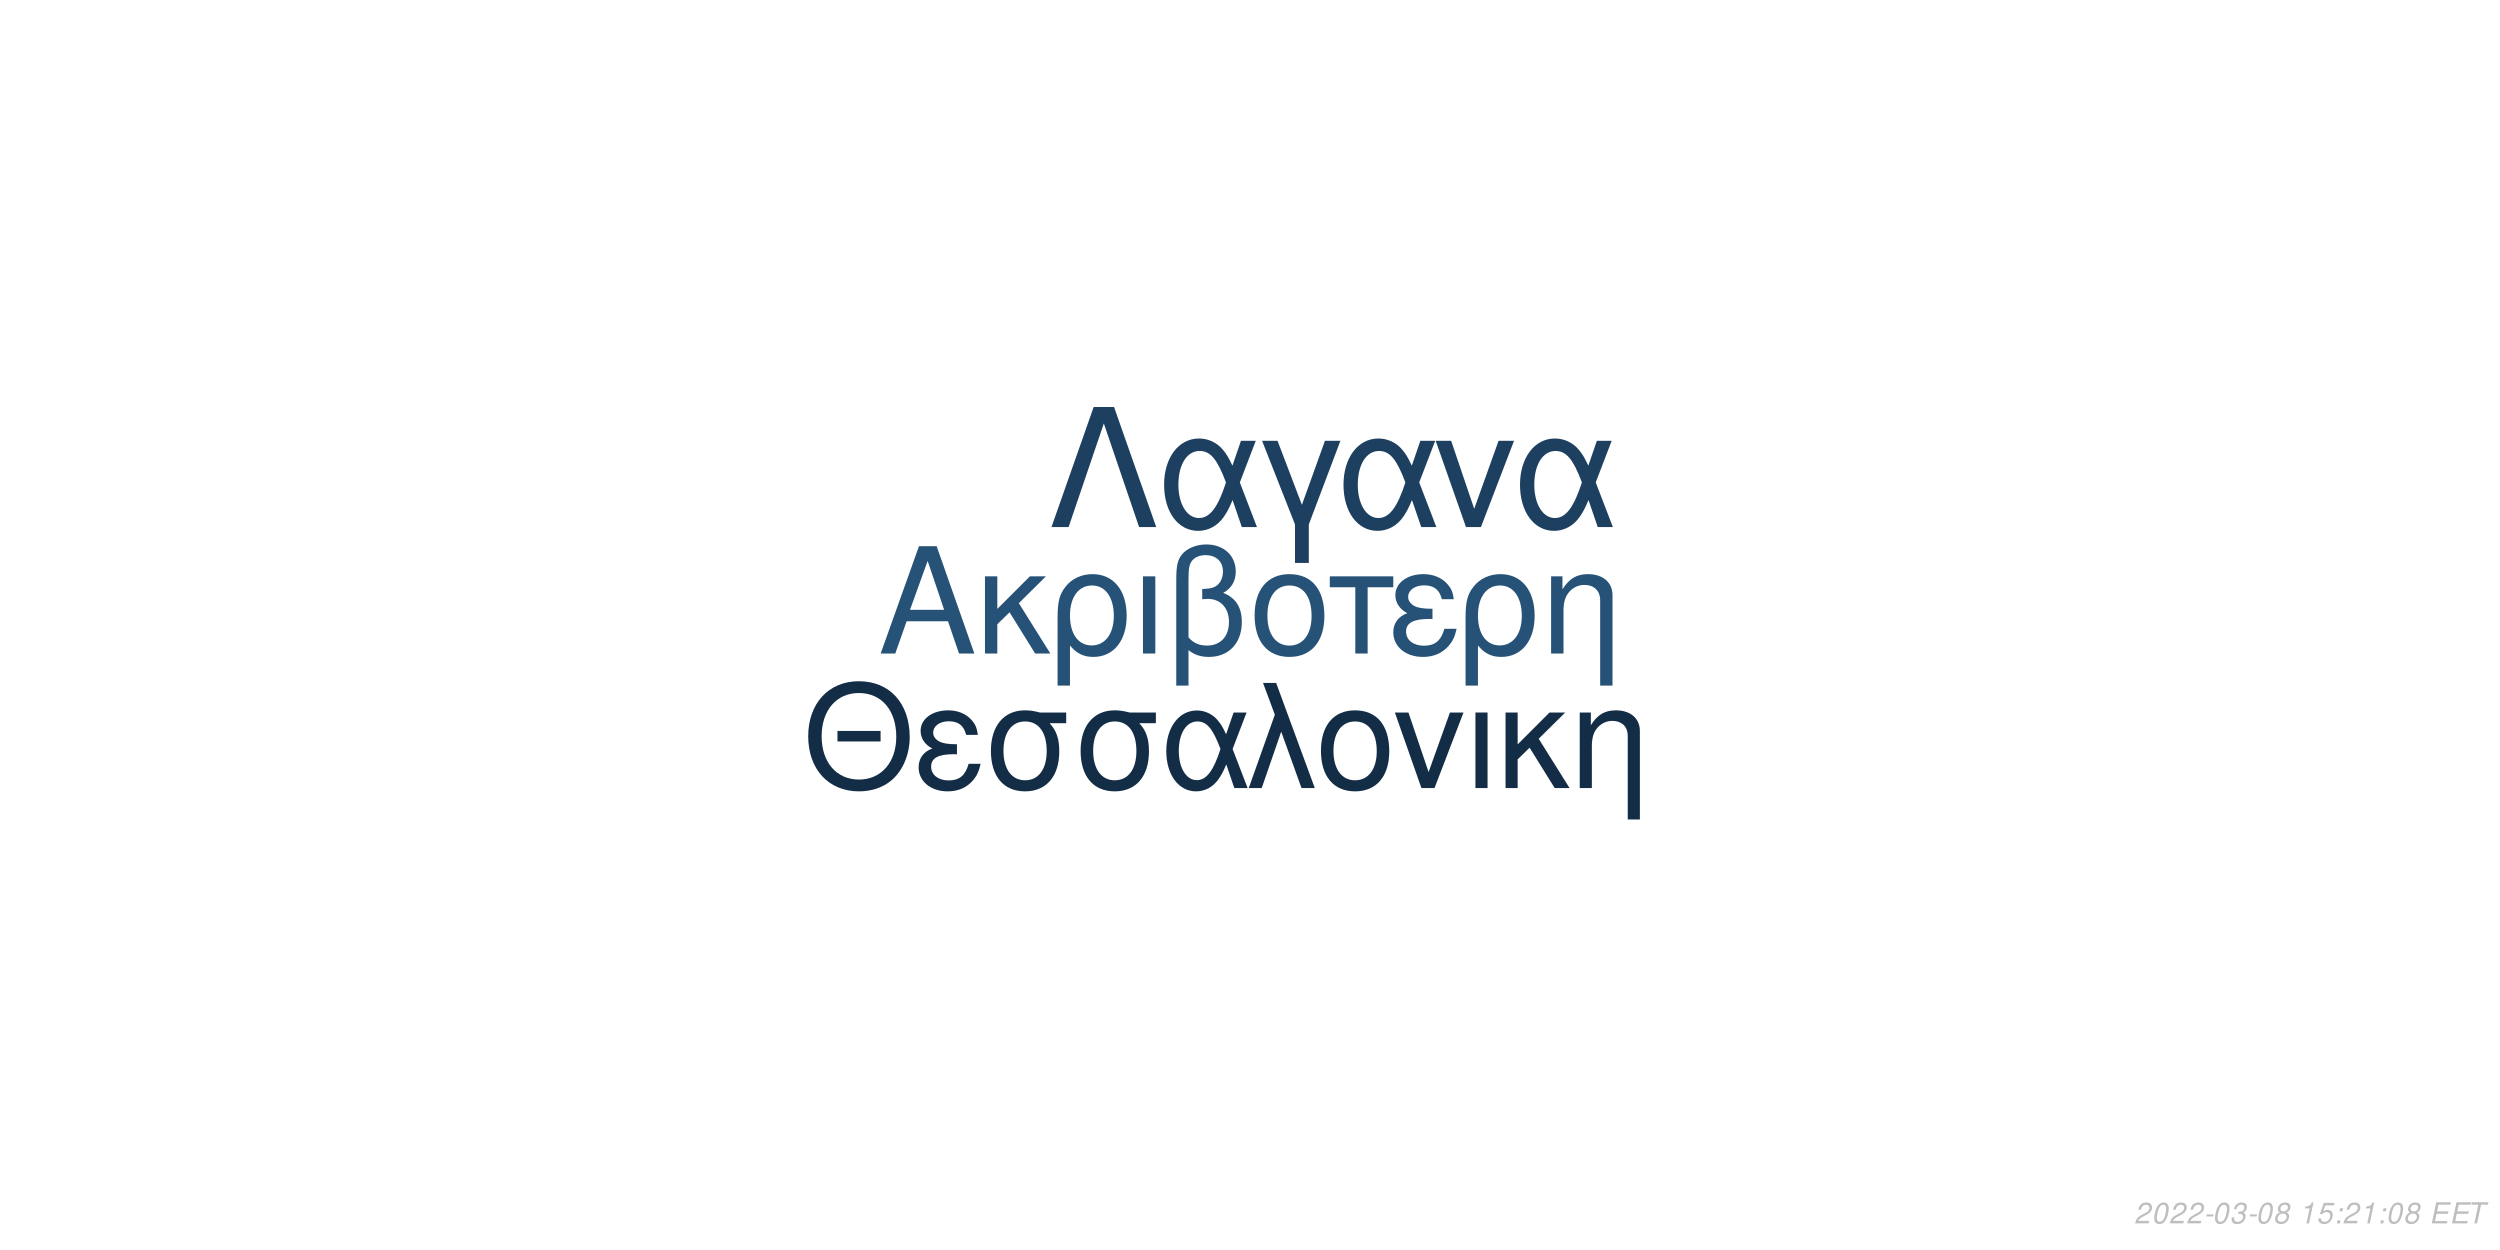
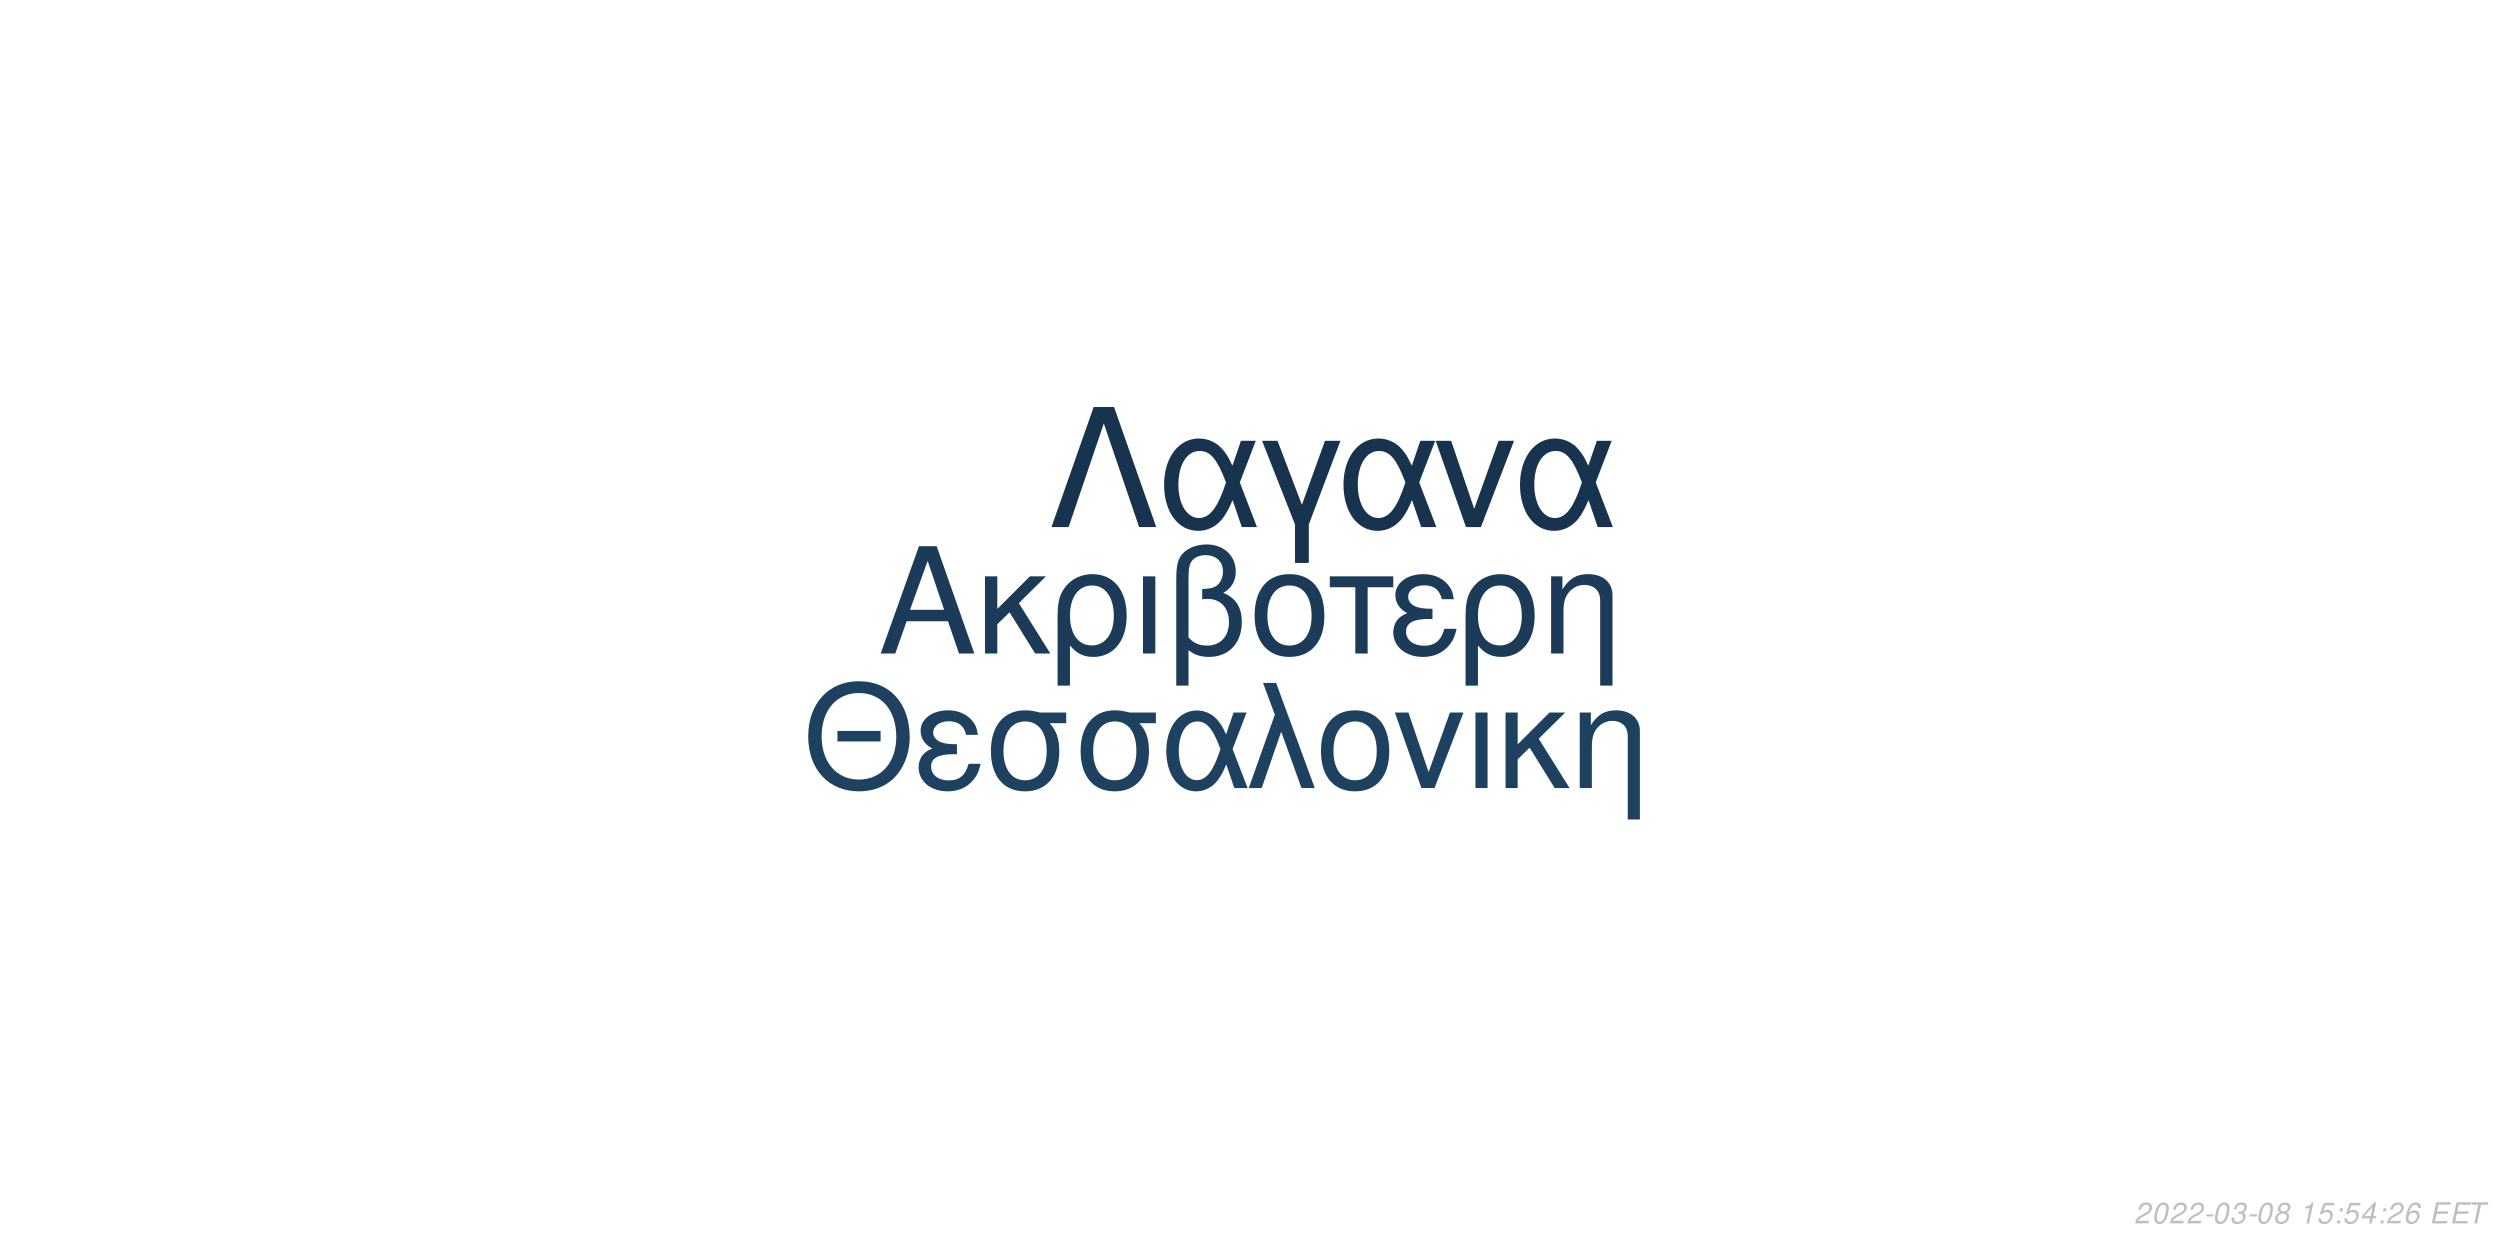
<svg xmlns="http://www.w3.org/2000/svg" xmlns:xlink="http://www.w3.org/1999/xlink" width="864pt" height="432pt" viewBox="0 0 864 432" version="1.1">
  <defs>
    <g>
      <symbol overflow="visible" id="glyph0-0">
        <path style="stroke:none;" d="" />
      </symbol>
      <symbol overflow="visible" id="glyph0-1">
        <path style="stroke:none;" d="M 24.125 -11.141 L 27.938 0 L 33.234 0 L 20.203 -37.094 L 14.094 -37.094 L 0.859 0 L 5.906 0 L 9.828 -11.141 Z M 22.797 -15.109 L 11 -15.109 L 17.094 -32.016 Z M 22.797 -15.109 " />
      </symbol>
      <symbol overflow="visible" id="glyph0-2">
        <path style="stroke:none;" d="M 7.172 -15.422 L 7.172 -26.672 L 2.906 -26.672 L 2.906 0 L 7.172 0 L 7.172 -10.125 L 11.406 -14.25 L 20.25 0 L 25.5 0 L 14.609 -17.406 L 23.969 -26.672 L 18.422 -26.672 Z M 7.172 -15.422 " />
      </symbol>
      <symbol overflow="visible" id="glyph0-3">
        <path style="stroke:none;" d="M 3 11.094 L 7.281 11.094 L 7.281 -2.797 C 9.516 -0.047 11.953 1.172 15.375 1.172 C 22.344 1.172 26.875 -4.422 26.875 -13.031 C 26.875 -21.891 22.297 -27.438 15.062 -27.438 C 11.297 -27.438 7.984 -25.906 5.797 -23.156 C 3.672 -20.516 3 -17.969 3 -12.359 Z M 14.906 -23.516 C 19.547 -23.516 22.438 -19.438 22.438 -12.922 C 22.438 -6.812 19.391 -2.797 14.812 -2.797 C 10.172 -2.797 7.281 -6.766 7.281 -13.125 C 7.281 -19.484 10.234 -23.516 14.906 -23.516 Z M 14.906 -23.516 " />
      </symbol>
      <symbol overflow="visible" id="glyph0-4">
        <path style="stroke:none;" d="M 3.516 0 L 7.781 0 L 7.781 -26.672 L 3.516 -26.672 Z M 3.516 0 " />
      </symbol>
      <symbol overflow="visible" id="glyph0-5">
        <path style="stroke:none;" d="M 4.016 11.094 L 8.25 11.094 L 8.25 -1.172 C 10.172 0.406 12.422 1.172 15.312 1.172 C 22.188 1.172 26.672 -3.609 26.672 -10.891 C 26.672 -15.984 24.578 -19.234 20.25 -20.969 C 23.109 -22.547 24.578 -25.031 24.578 -28.344 C 24.578 -33.844 20.406 -37.703 14.453 -37.703 C 10.938 -37.703 7.734 -36.391 6 -34.25 C 4.484 -32.422 4.016 -30.328 4.016 -25.391 Z M 8.25 -25.656 C 8.25 -29.359 8.5 -30.844 9.469 -32.062 C 10.375 -33.281 12.156 -34 14.094 -34 C 17.812 -34 20.156 -31.812 20.156 -28.297 C 20.156 -25.953 18.984 -23.812 17.297 -23.047 C 16.281 -22.547 15.469 -22.438 12.984 -22.297 L 12.984 -18.781 C 13.734 -18.828 14.344 -18.875 14.969 -18.875 C 19.344 -18.875 22.234 -15.719 22.234 -10.891 C 22.234 -5.906 19.281 -2.75 14.656 -2.75 C 11.953 -2.75 9.922 -3.609 8.25 -5.594 Z M 8.25 -25.656 " />
      </symbol>
      <symbol overflow="visible" id="glyph0-6">
        <path style="stroke:none;" d="M 14.094 -27.438 C 6.562 -27.438 2.094 -22.094 2.094 -13.125 C 2.094 -4.125 6.562 1.172 14.141 1.172 C 21.672 1.172 26.203 -4.172 26.203 -12.922 C 26.203 -22.188 21.828 -27.438 14.094 -27.438 Z M 14.141 -23.516 C 18.938 -23.516 21.781 -19.594 21.781 -12.984 C 21.781 -6.672 18.828 -2.75 14.141 -2.75 C 9.422 -2.75 6.516 -6.672 6.516 -13.125 C 6.516 -19.594 9.422 -23.516 14.141 -23.516 Z M 14.141 -23.516 " />
      </symbol>
      <symbol overflow="visible" id="glyph0-7">
        <path style="stroke:none;" d="M 7.891 0 L 12.156 0 L 12.156 -22.906 L 21.016 -22.906 L 21.016 -26.672 L -0.922 -26.672 L -0.922 -22.906 L 7.891 -22.906 Z M 7.891 0 " />
      </symbol>
      <symbol overflow="visible" id="glyph0-8">
        <path style="stroke:none;" d="M 14.562 -15.469 C 11.344 -15.469 9.562 -15.781 8.297 -16.438 C 6.922 -17.203 6.156 -18.328 6.156 -19.547 C 6.156 -21.891 8.453 -23.562 11.656 -23.562 C 15.062 -23.562 16.953 -22.094 17.812 -18.781 L 21.938 -18.781 C 21.578 -21.266 21.062 -22.5 19.797 -23.922 C 17.812 -26.203 14.906 -27.438 11.453 -27.438 C 5.797 -27.438 1.734 -24.375 1.734 -20.203 C 1.734 -17.609 3.156 -15.375 5.859 -13.938 C 2.797 -12.875 1.016 -10.484 1.016 -7.328 C 1.016 -2.391 5.297 1.172 11.25 1.172 C 14.969 1.172 17.906 -0.109 20.156 -2.641 C 21.578 -4.328 22.297 -5.797 22.906 -8.547 L 18.672 -8.547 C 17.5 -4.422 15.422 -2.703 11.609 -2.703 C 7.938 -2.703 5.438 -4.688 5.438 -7.578 C 5.438 -10.578 7.938 -11.953 13.484 -11.953 C 13.641 -11.953 14.094 -11.953 14.562 -11.906 Z M 14.562 -15.469 " />
      </symbol>
      <symbol overflow="visible" id="glyph0-9">
        <path style="stroke:none;" d="M 3.562 -26.672 L 3.562 0 L 7.844 0 L 7.844 -14.703 C 7.844 -17.906 8.5 -19.891 10.031 -21.531 C 11.406 -22.953 13.188 -23.719 15.062 -23.719 C 18.375 -23.719 20.516 -21.672 20.516 -18.469 L 20.516 11.094 L 24.781 11.094 L 24.781 -20.156 C 24.781 -24.578 21.469 -27.438 16.328 -27.438 C 12.359 -27.438 9.828 -25.906 7.484 -22.188 L 7.484 -26.672 Z M 3.562 -26.672 " />
      </symbol>
      <symbol overflow="visible" id="glyph1-0">
        <path style="stroke:none;" d="" />
      </symbol>
      <symbol overflow="visible" id="glyph1-1">
        <path style="stroke:none;" d="M 26.859 -19.734 L 11.953 -19.734 L 11.953 -16.094 L 26.859 -16.094 Z M 19.328 -36.922 C 8.922 -36.922 1.844 -29.25 1.844 -17.891 C 1.844 -6.484 8.875 1.141 19.391 1.141 C 23.812 1.141 27.703 -0.203 30.641 -2.688 C 34.578 -6.031 36.922 -11.656 36.922 -17.594 C 36.922 -29.297 30 -36.922 19.328 -36.922 Z M 19.328 -32.844 C 27.203 -32.844 32.281 -26.906 32.281 -17.688 C 32.281 -8.922 27.062 -2.938 19.391 -2.938 C 11.609 -2.938 6.484 -8.922 6.484 -17.891 C 6.484 -26.859 11.609 -32.844 19.328 -32.844 Z M 19.328 -32.844 " />
      </symbol>
      <symbol overflow="visible" id="glyph1-2">
        <path style="stroke:none;" d="M 14.25 -15.141 C 11.109 -15.141 9.375 -15.453 8.125 -16.094 C 6.781 -16.844 6.031 -17.938 6.031 -19.141 C 6.031 -21.422 8.266 -23.078 11.406 -23.078 C 14.75 -23.078 16.594 -21.625 17.438 -18.391 L 21.469 -18.391 C 21.125 -20.828 20.625 -22.031 19.391 -23.422 C 17.438 -25.656 14.594 -26.859 11.219 -26.859 C 5.688 -26.859 1.688 -23.875 1.688 -19.781 C 1.688 -17.234 3.094 -15.047 5.734 -13.656 C 2.734 -12.609 1 -10.266 1 -7.172 C 1 -2.344 5.188 1.141 11.016 1.141 C 14.656 1.141 17.547 -0.094 19.734 -2.594 C 21.125 -4.234 21.828 -5.688 22.422 -8.375 L 18.281 -8.375 C 17.141 -4.328 15.094 -2.641 11.359 -2.641 C 7.766 -2.641 5.328 -4.578 5.328 -7.422 C 5.328 -10.359 7.766 -11.703 13.203 -11.703 C 13.359 -11.703 13.797 -11.703 14.25 -11.656 Z M 14.25 -15.141 " />
      </symbol>
      <symbol overflow="visible" id="glyph1-3">
        <path style="stroke:none;" d="M 29 -26.109 L 19.938 -26.109 C 17.594 -26.703 16.438 -26.859 14.703 -26.859 C 7.469 -26.859 2.984 -21.469 2.984 -12.859 C 2.984 -4.031 7.375 1.141 14.797 1.141 C 22.172 1.141 26.609 -4.078 26.609 -12.656 C 26.609 -17.047 25.656 -19.828 23.266 -22.422 L 29 -22.422 Z M 14.797 -23.016 C 19.531 -23.016 22.266 -19.234 22.266 -12.75 C 22.266 -6.531 19.438 -2.688 14.797 -2.688 C 10.172 -2.688 7.328 -6.531 7.328 -12.859 C 7.328 -19.188 10.172 -23.016 14.797 -23.016 Z M 14.797 -23.016 " />
      </symbol>
      <symbol overflow="visible" id="glyph1-4">
        <path style="stroke:none;" d="M 29.344 -26.109 L 24.859 -26.109 L 22.266 -18.578 C 21.125 -21.031 20.484 -22.125 19.328 -23.469 C 17.547 -25.609 14.906 -26.812 12.156 -26.812 C 5.984 -26.812 1.594 -20.984 1.594 -12.812 C 1.594 -4.578 5.828 1.141 11.906 1.141 C 14.953 1.141 17.734 -0.344 19.625 -3.047 C 20.672 -4.531 21.281 -5.688 22.328 -8.172 L 25.109 0 L 29.703 0 L 24.516 -13.5 Z M 20.328 -13.5 C 17.891 -5.922 15.453 -2.734 12.156 -2.734 C 8.516 -2.734 5.922 -6.922 5.922 -12.812 C 5.922 -18.938 8.516 -23.016 12.359 -23.016 C 15.594 -23.016 17.688 -20.531 20.328 -13.5 Z M 20.328 -13.5 " />
      </symbol>
      <symbol overflow="visible" id="glyph1-5">
        <path style="stroke:none;" d="M 1.094 0 L 5.578 0 L 12.312 -19.484 L 19.328 0 L 23.922 0 L 10.562 -36.328 L 6.031 -36.328 L 10.109 -25.359 Z M 1.094 0 " />
      </symbol>
      <symbol overflow="visible" id="glyph1-6">
        <path style="stroke:none;" d="M 13.797 -26.859 C 6.422 -26.859 2.047 -21.625 2.047 -12.859 C 2.047 -4.031 6.422 1.141 13.859 1.141 C 21.234 1.141 25.656 -4.078 25.656 -12.656 C 25.656 -21.719 21.375 -26.859 13.797 -26.859 Z M 13.859 -23.016 C 18.531 -23.016 21.328 -19.188 21.328 -12.703 C 21.328 -6.531 18.438 -2.688 13.859 -2.688 C 9.219 -2.688 6.375 -6.531 6.375 -12.859 C 6.375 -19.188 9.219 -23.016 13.859 -23.016 Z M 13.859 -23.016 " />
      </symbol>
      <symbol overflow="visible" id="glyph1-7">
        <path style="stroke:none;" d="M 14.297 0 L 24.312 -26.109 L 19.625 -26.109 L 12.25 -5.531 L 5.281 -26.109 L 0.594 -26.109 L 9.766 0 Z M 14.297 0 " />
      </symbol>
      <symbol overflow="visible" id="glyph1-8">
        <path style="stroke:none;" d="M 3.438 0 L 7.625 0 L 7.625 -26.109 L 3.438 -26.109 Z M 3.438 0 " />
      </symbol>
      <symbol overflow="visible" id="glyph1-9">
        <path style="stroke:none;" d="M 7.031 -15.094 L 7.031 -26.109 L 2.844 -26.109 L 2.844 0 L 7.031 0 L 7.031 -9.922 L 11.156 -13.953 L 19.828 0 L 24.969 0 L 14.297 -17.047 L 23.469 -26.109 L 18.031 -26.109 Z M 7.031 -15.094 " />
      </symbol>
      <symbol overflow="visible" id="glyph1-10">
        <path style="stroke:none;" d="M 3.484 -26.109 L 3.484 0 L 7.672 0 L 7.672 -14.406 C 7.672 -17.547 8.328 -19.484 9.812 -21.078 C 11.156 -22.469 12.906 -23.219 14.75 -23.219 C 17.984 -23.219 20.078 -21.234 20.078 -18.094 L 20.078 10.859 L 24.266 10.859 L 24.266 -19.734 C 24.266 -24.062 21.031 -26.859 16 -26.859 C 12.109 -26.859 9.609 -25.359 7.328 -21.719 L 7.328 -26.109 Z M 3.484 -26.109 " />
      </symbol>
      <symbol overflow="visible" id="glyph2-0">
        <path style="stroke:none;" d="" />
      </symbol>
      <symbol overflow="visible" id="glyph2-1">
        <path style="stroke:none;" d="M 22.531 -41.484 L 15.484 -41.484 L 0.906 0 L 6.828 0 L 19 -35.797 L 31.188 0 L 37.109 0 Z M 22.531 -41.484 " />
      </symbol>
      <symbol overflow="visible" id="glyph2-2">
        <path style="stroke:none;" d="M 33.516 -29.812 L 28.391 -29.812 L 25.438 -21.219 C 24.125 -24.016 23.391 -25.266 22.078 -26.797 C 20.031 -29.25 17.016 -30.609 13.891 -30.609 C 6.828 -30.609 1.828 -23.953 1.828 -14.625 C 1.828 -5.234 6.656 1.312 13.594 1.312 C 17.078 1.312 20.266 -0.391 22.422 -3.469 C 23.609 -5.172 24.297 -6.484 25.5 -9.328 L 28.688 0 L 33.922 0 L 28 -15.422 Z M 23.219 -15.422 C 20.422 -6.766 17.641 -3.125 13.891 -3.125 C 9.734 -3.125 6.766 -7.906 6.766 -14.625 C 6.766 -21.625 9.734 -26.297 14.109 -26.297 C 17.812 -26.297 20.203 -23.453 23.219 -15.422 Z M 23.219 -15.422 " />
      </symbol>
      <symbol overflow="visible" id="glyph2-3">
        <path style="stroke:none;" d="M 12.062 12.406 L 16.844 12.406 L 16.844 -0.906 L 27.766 -29.812 L 22.422 -29.812 L 14.453 -7.688 L 6.031 -29.812 L 0.688 -29.812 L 12.062 -0.906 Z M 12.062 12.406 " />
      </symbol>
      <symbol overflow="visible" id="glyph2-4">
        <path style="stroke:none;" d="M 16.328 0 L 27.766 -29.812 L 22.422 -29.812 L 14 -6.312 L 6.031 -29.812 L 0.688 -29.812 L 11.156 0 Z M 16.328 0 " />
      </symbol>
      <symbol overflow="visible" id="glyph3-0">
        <path style="stroke:none;" d="" />
      </symbol>
      <symbol overflow="visible" id="glyph3-1">
        <path style="stroke:none;" d="M 5.234 -0.875 L 1.469 -0.875 C 1.641 -1.375 2.203 -1.891 3.109 -2.344 L 4.234 -2.938 C 5.562 -3.625 6.219 -4.469 6.219 -5.484 C 6.219 -5.938 6.062 -6.359 5.797 -6.656 C 5.469 -7.047 4.984 -7.234 4.312 -7.234 C 2.766 -7.234 1.891 -6.453 1.484 -4.734 L 2.375 -4.734 C 2.484 -5.188 2.609 -5.484 2.797 -5.75 C 3.094 -6.203 3.609 -6.453 4.188 -6.453 C 4.891 -6.453 5.344 -6.031 5.344 -5.375 C 5.344 -4.703 4.859 -4.094 4.016 -3.656 L 2.984 -3.125 C 1.234 -2.188 0.797 -1.656 0.344 -0.016 L 5.047 -0.016 Z M 5.234 -0.875 " />
      </symbol>
      <symbol overflow="visible" id="glyph3-2">
        <path style="stroke:none;" d="M 4.203 -7.234 C 3.375 -7.234 2.688 -6.812 2.125 -5.984 C 1.484 -5.047 0.984 -3.188 0.984 -1.734 C 0.984 -1.109 1.172 -0.562 1.484 -0.266 C 1.797 0.047 2.281 0.234 2.766 0.234 C 3.625 0.234 4.281 -0.156 4.859 -1.016 C 5.516 -1.953 6 -3.797 6 -5.266 C 6 -6.5 5.328 -7.234 4.203 -7.234 Z M 4.094 -6.453 C 4.734 -6.453 5.125 -5.984 5.125 -5.156 C 5.125 -4.203 4.781 -2.625 4.406 -1.812 C 3.984 -0.938 3.516 -0.547 2.875 -0.547 C 2.25 -0.547 1.875 -1.031 1.875 -1.828 C 1.875 -2.797 2.203 -4.344 2.594 -5.203 C 2.984 -6.047 3.453 -6.453 4.094 -6.453 Z M 4.094 -6.453 " />
      </symbol>
      <symbol overflow="visible" id="glyph3-3">
        <path style="stroke:none;" d="M 3.516 -3.125 L 1.125 -3.125 L 0.969 -2.406 L 3.359 -2.406 Z M 3.516 -3.125 " />
      </symbol>
      <symbol overflow="visible" id="glyph3-4">
        <path style="stroke:none;" d="M 2.922 -3.312 C 3.125 -3.344 3.234 -3.344 3.375 -3.344 C 4.203 -3.344 4.688 -3 4.688 -2.406 C 4.688 -1.312 3.906 -0.547 2.781 -0.547 C 2.047 -0.547 1.594 -0.938 1.594 -1.562 C 1.594 -1.719 1.609 -1.844 1.656 -2.094 L 0.766 -2.094 C 0.734 -1.797 0.719 -1.641 0.719 -1.469 C 0.719 -0.375 1.406 0.234 2.641 0.234 C 3.547 0.234 4.297 -0.078 4.812 -0.656 C 5.266 -1.156 5.562 -1.875 5.562 -2.547 C 5.562 -3.125 5.344 -3.453 4.797 -3.734 C 5.641 -4.234 6.016 -4.844 6.016 -5.734 C 6.016 -6.656 5.312 -7.234 4.203 -7.234 C 3.375 -7.234 2.672 -6.938 2.188 -6.375 C 1.891 -6.031 1.703 -5.641 1.516 -4.906 L 2.391 -4.906 C 2.5 -5.359 2.594 -5.594 2.734 -5.812 C 3.047 -6.234 3.516 -6.453 4.078 -6.453 C 4.734 -6.453 5.141 -6.125 5.141 -5.578 C 5.141 -5.188 5.016 -4.797 4.797 -4.547 C 4.516 -4.234 4 -4.062 3.266 -4.062 L 3.078 -4.062 Z M 2.922 -3.312 " />
      </symbol>
      <symbol overflow="visible" id="glyph3-5">
        <path style="stroke:none;" d="M 4.766 -3.797 C 5.078 -3.969 5.234 -4.078 5.438 -4.234 C 5.812 -4.594 6.062 -5.172 6.062 -5.734 C 6.062 -6.625 5.344 -7.234 4.266 -7.234 C 2.812 -7.234 1.703 -6.219 1.703 -4.875 C 1.703 -4.406 1.875 -4.125 2.359 -3.812 C 1.297 -3.312 0.75 -2.516 0.75 -1.469 C 0.75 -0.438 1.547 0.234 2.812 0.234 C 3.656 0.234 4.359 -0.094 4.938 -0.734 C 5.359 -1.234 5.609 -1.859 5.609 -2.438 C 5.609 -3.047 5.312 -3.516 4.766 -3.797 Z M 4.109 -6.453 C 4.797 -6.453 5.188 -6.125 5.188 -5.578 C 5.188 -5.266 5.062 -4.922 4.859 -4.672 C 4.562 -4.312 4.188 -4.156 3.656 -4.156 C 2.984 -4.156 2.594 -4.453 2.594 -4.984 C 2.594 -5.859 3.203 -6.453 4.109 -6.453 Z M 3.453 -3.406 C 4.234 -3.406 4.734 -2.984 4.734 -2.312 C 4.734 -1.312 3.922 -0.547 2.875 -0.547 C 2.125 -0.547 1.625 -0.969 1.625 -1.625 C 1.625 -2.609 2.438 -3.406 3.453 -3.406 Z M 3.453 -3.406 " />
      </symbol>
      <symbol overflow="visible" id="glyph3-6">
        <path style="stroke:none;" d="" />
      </symbol>
      <symbol overflow="visible" id="glyph3-7">
        <path style="stroke:none;" d="M 3.703 -5.188 L 2.594 0 L 3.469 0 L 5.016 -7.234 L 4.438 -7.234 C 3.906 -6.156 3.688 -6.016 2.234 -5.812 L 2.109 -5.188 Z M 3.703 -5.188 " />
      </symbol>
      <symbol overflow="visible" id="glyph3-8">
        <path style="stroke:none;" d="M 6.297 -7.094 L 2.594 -7.094 L 1.234 -3.234 L 2.047 -3.234 C 2.656 -3.766 2.938 -3.906 3.531 -3.906 C 4.328 -3.906 4.797 -3.453 4.797 -2.688 C 4.797 -1.438 3.969 -0.547 2.828 -0.547 C 2.031 -0.547 1.609 -0.938 1.578 -1.734 L 0.703 -1.734 L 0.703 -1.516 C 0.703 -0.938 0.844 -0.547 1.188 -0.266 C 1.562 0.062 2.078 0.234 2.703 0.234 C 3.656 0.234 4.391 -0.156 4.984 -0.922 C 5.422 -1.5 5.672 -2.234 5.672 -2.953 C 5.672 -4 4.938 -4.672 3.812 -4.672 C 3.328 -4.672 2.906 -4.547 2.406 -4.234 L 3.109 -6.219 L 6.109 -6.219 Z M 6.297 -7.094 " />
      </symbol>
      <symbol overflow="visible" id="glyph3-9">
        <path style="stroke:none;" d="M 2.359 -1.031 L 1.312 -1.031 L 1.094 0 L 2.141 0 Z M 3.266 -5.234 L 2.219 -5.234 L 2 -4.203 L 3.047 -4.203 Z M 3.266 -5.234 " />
      </symbol>
      <symbol overflow="visible" id="glyph3-10">
+         <path style="stroke:none;" d="M 3.625 -1.75 L 3.266 0 L 4.141 0 L 4.516 -1.75 L 5.562 -1.75 L 5.734 -2.531 L 4.688 -2.531 L 5.688 -7.234 L 5.016 -7.234 L 0.844 -2.672 L 0.641 -1.75 Z M 3.797 -2.531 L 1.594 -2.531 L 4.469 -5.703 Z M 3.797 -2.531 " />
+       </symbol>
+       <symbol overflow="visible" id="glyph3-11">
+         <path style="stroke:none;" d="M 6.125 -5.344 L 6.141 -5.625 C 6.141 -6.609 5.453 -7.234 4.391 -7.234 C 3.438 -7.234 2.641 -6.719 2.016 -5.703 C 1.422 -4.781 0.938 -2.953 0.938 -1.688 C 0.938 -0.516 1.688 0.234 2.859 0.234 C 3.703 0.234 4.438 -0.156 5 -0.875 C 5.406 -1.422 5.672 -2.156 5.672 -2.766 C 5.672 -3.812 4.969 -4.5 3.906 -4.5 C 3.234 -4.5 2.672 -4.234 2.094 -3.625 C 2.406 -5.375 3.234 -6.453 4.25 -6.453 C 4.703 -6.453 5.062 -6.234 5.172 -5.844 C 5.203 -5.719 5.234 -5.578 5.25 -5.344 Z M 3.656 -3.734 C 4.344 -3.734 4.797 -3.281 4.797 -2.625 C 4.797 -1.469 3.984 -0.547 2.984 -0.547 C 2.297 -0.547 1.812 -1.047 1.812 -1.766 C 1.812 -2.859 2.625 -3.734 3.656 -3.734 Z M 3.656 -3.734 " />
+       </symbol>
+       <symbol overflow="visible" id="glyph3-12">
        <path style="stroke:none;" d="M 2.547 -3.312 L 6.5 -3.312 L 6.688 -4.141 L 2.719 -4.141 L 3.219 -6.469 L 7.344 -6.469 L 7.516 -7.297 L 2.453 -7.297 L 0.906 0 L 6.125 0 L 6.297 -0.812 L 2.016 -0.812 Z M 2.547 -3.312 " />
      </symbol>
-       <symbol overflow="visible" id="glyph3-11">
+       <symbol overflow="visible" id="glyph3-13">
        <path style="stroke:none;" d="M 4.938 -6.469 L 7.312 -6.469 L 7.484 -7.297 L 1.75 -7.297 L 1.578 -6.469 L 3.984 -6.469 L 2.609 0 L 3.547 0 Z M 4.938 -6.469 " />
      </symbol>
    </g>
  </defs>
  <g id="surface1">
    <rect x="0" y="0" width="864" height="432" style="fill:rgb(100%,100%,100%);fill-opacity:1;stroke:none;" />
-     <g style="fill:rgb(15.294%,32.157%,46.667%);fill-opacity:1;">
+     <g style="fill:rgb(10.588%,23.137%,34.902%);fill-opacity:1;">
      <use xlink:href="#glyph0-1" x="303.5" y="225.861" />
      <use xlink:href="#glyph0-2" x="337.5" y="225.861" />
      <use xlink:href="#glyph0-3" x="362.5" y="225.861" />
      <use xlink:href="#glyph0-4" x="391.5" y="225.861" />
      <use xlink:href="#glyph0-5" x="402.5" y="225.861" />
      <use xlink:href="#glyph0-6" x="431.5" y="225.861" />
      <use xlink:href="#glyph0-7" x="460.5" y="225.861" />
      <use xlink:href="#glyph0-8" x="480.5" y="225.861" />
      <use xlink:href="#glyph0-3" x="503.5" y="225.861" />
      <use xlink:href="#glyph0-9" x="532.5" y="225.861" />
    </g>
-     <g style="fill:rgb(7.843%,17.647%,27.451%);fill-opacity:1;">
+     <g style="fill:rgb(11.765%,25.49%,37.647%);fill-opacity:1;">
      <use xlink:href="#glyph1-1" x="277.473" y="272.354" />
      <use xlink:href="#glyph1-2" x="316.473" y="272.354" />
      <use xlink:href="#glyph1-3" x="339.473" y="272.354" />
      <use xlink:href="#glyph1-3" x="370.473" y="272.354" />
      <use xlink:href="#glyph1-4" x="401.473" y="272.354" />
      <use xlink:href="#glyph1-5" x="430.473" y="272.354" />
      <use xlink:href="#glyph1-6" x="454.473" y="272.354" />
      <use xlink:href="#glyph1-7" x="481.473" y="272.354" />
      <use xlink:href="#glyph1-8" x="506.473" y="272.354" />
      <use xlink:href="#glyph1-9" x="517.473" y="272.354" />
      <use xlink:href="#glyph1-10" x="542.473" y="272.354" />
    </g>
-     <g style="fill:rgb(11.765%,25.098%,37.647%);fill-opacity:1;">
+     <g style="fill:rgb(9.02%,20%,30.588%);fill-opacity:1;">
      <use xlink:href="#glyph2-1" x="362.484" y="182.152" />
      <use xlink:href="#glyph2-2" x="400.484" y="182.152" />
      <use xlink:href="#glyph2-3" x="435.484" y="182.152" />
      <use xlink:href="#glyph2-2" x="462.484" y="182.152" />
      <use xlink:href="#glyph2-4" x="495.484" y="182.152" />
      <use xlink:href="#glyph2-2" x="523.484" y="182.152" />
    </g>
    <g style="fill:rgb(74.51%,74.51%,74.51%);fill-opacity:1;">
      <use xlink:href="#glyph3-1" x="737.52" y="422.81" />
      <use xlink:href="#glyph3-2" x="743.52" y="422.81" />
      <use xlink:href="#glyph3-1" x="749.52" y="422.81" />
      <use xlink:href="#glyph3-1" x="755.52" y="422.81" />
      <use xlink:href="#glyph3-3" x="761.52" y="422.81" />
      <use xlink:href="#glyph3-2" x="764.52" y="422.81" />
      <use xlink:href="#glyph3-4" x="770.52" y="422.81" />
      <use xlink:href="#glyph3-3" x="776.52" y="422.81" />
      <use xlink:href="#glyph3-2" x="779.52" y="422.81" />
      <use xlink:href="#glyph3-5" x="785.52" y="422.81" />
      <use xlink:href="#glyph3-6" x="791.52" y="422.81" />
      <use xlink:href="#glyph3-7" x="794.52" y="422.81" />
      <use xlink:href="#glyph3-8" x="800.52" y="422.81" />
      <use xlink:href="#glyph3-9" x="806.52" y="422.81" />
-       <use xlink:href="#glyph3-1" x="809.52" y="422.81" />
-       <use xlink:href="#glyph3-7" x="815.52" y="422.81" />
+       <use xlink:href="#glyph3-8" x="809.52" y="422.81" />
+       <use xlink:href="#glyph3-10" x="815.52" y="422.81" />
      <use xlink:href="#glyph3-9" x="821.52" y="422.81" />
-       <use xlink:href="#glyph3-2" x="824.52" y="422.81" />
-       <use xlink:href="#glyph3-5" x="830.52" y="422.81" />
+       <use xlink:href="#glyph3-1" x="824.52" y="422.81" />
+       <use xlink:href="#glyph3-11" x="830.52" y="422.81" />
      <use xlink:href="#glyph3-6" x="836.52" y="422.81" />
-       <use xlink:href="#glyph3-10" x="839.52" y="422.81" />
-       <use xlink:href="#glyph3-10" x="846.52" y="422.81" />
-       <use xlink:href="#glyph3-11" x="852.52" y="422.81" />
+       <use xlink:href="#glyph3-12" x="839.52" y="422.81" />
+       <use xlink:href="#glyph3-12" x="846.52" y="422.81" />
+       <use xlink:href="#glyph3-13" x="852.52" y="422.81" />
    </g>
  </g>
</svg>
